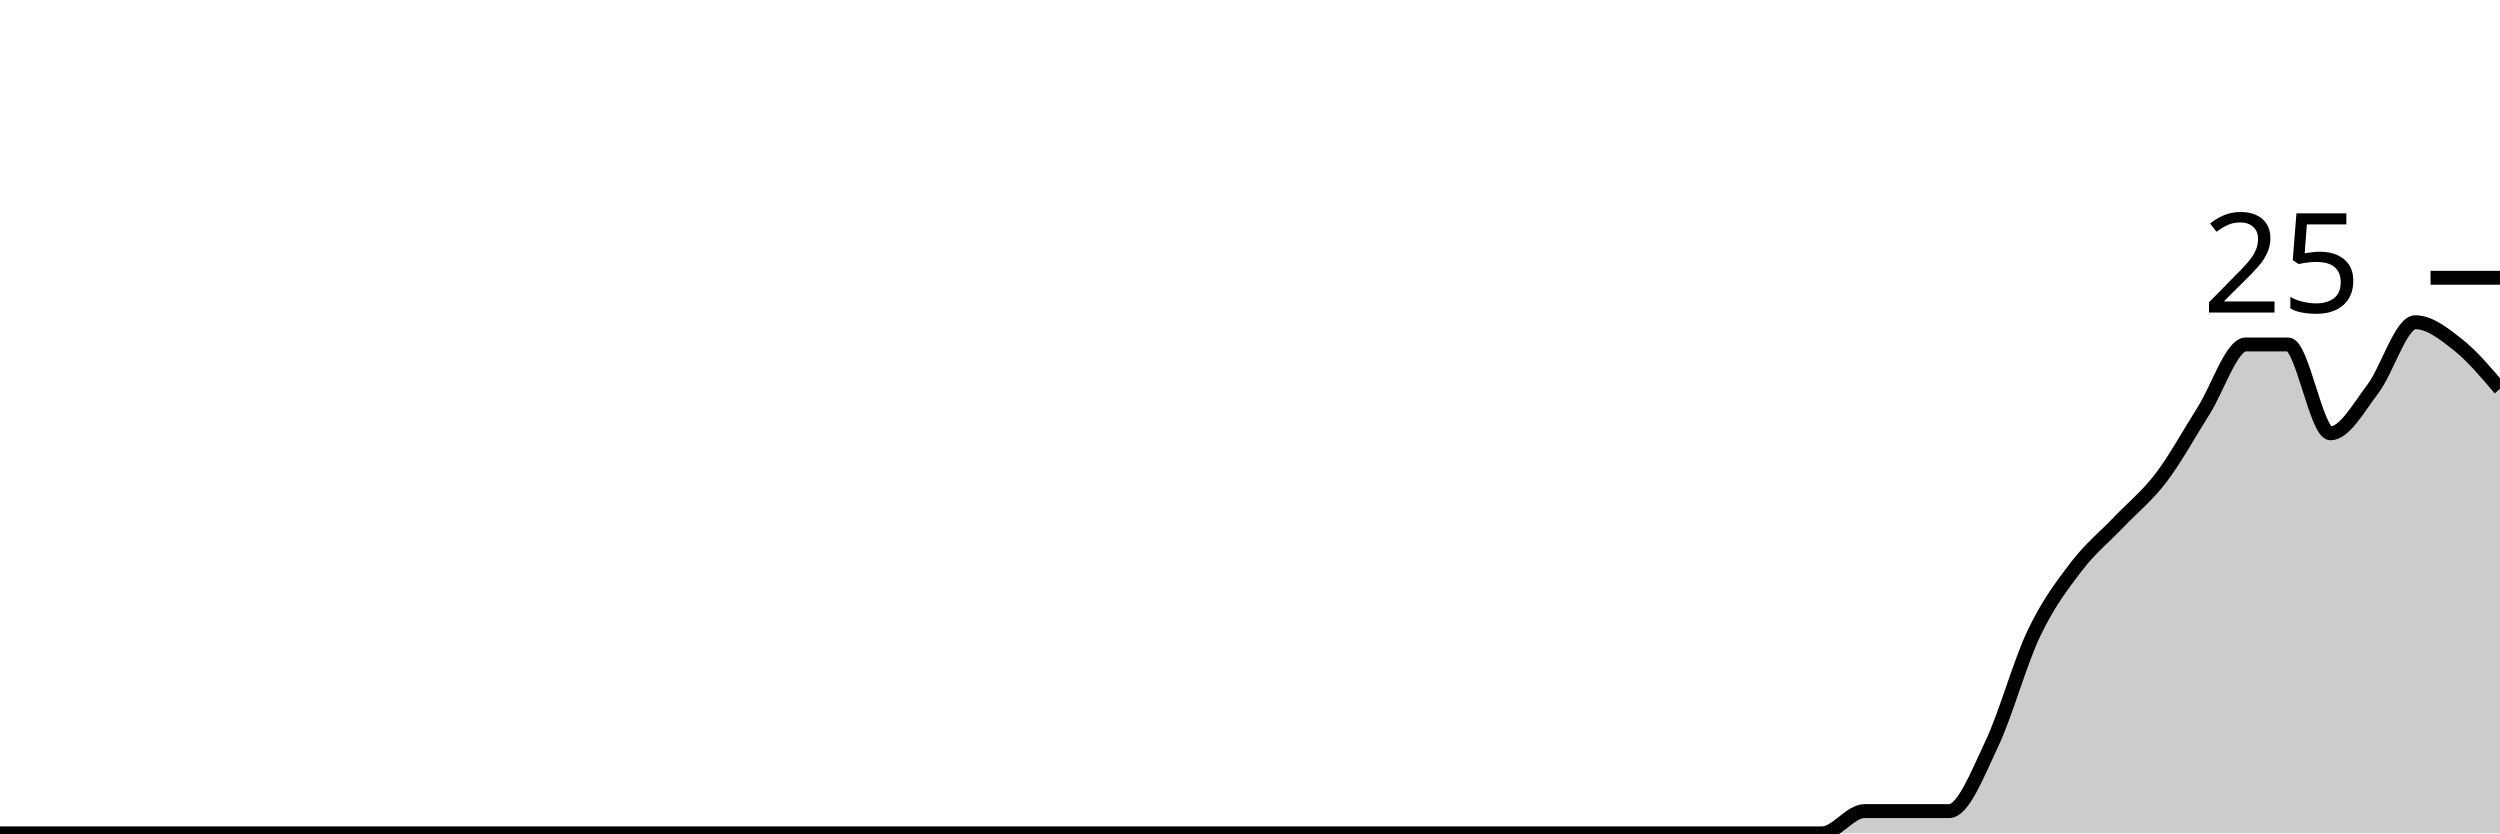
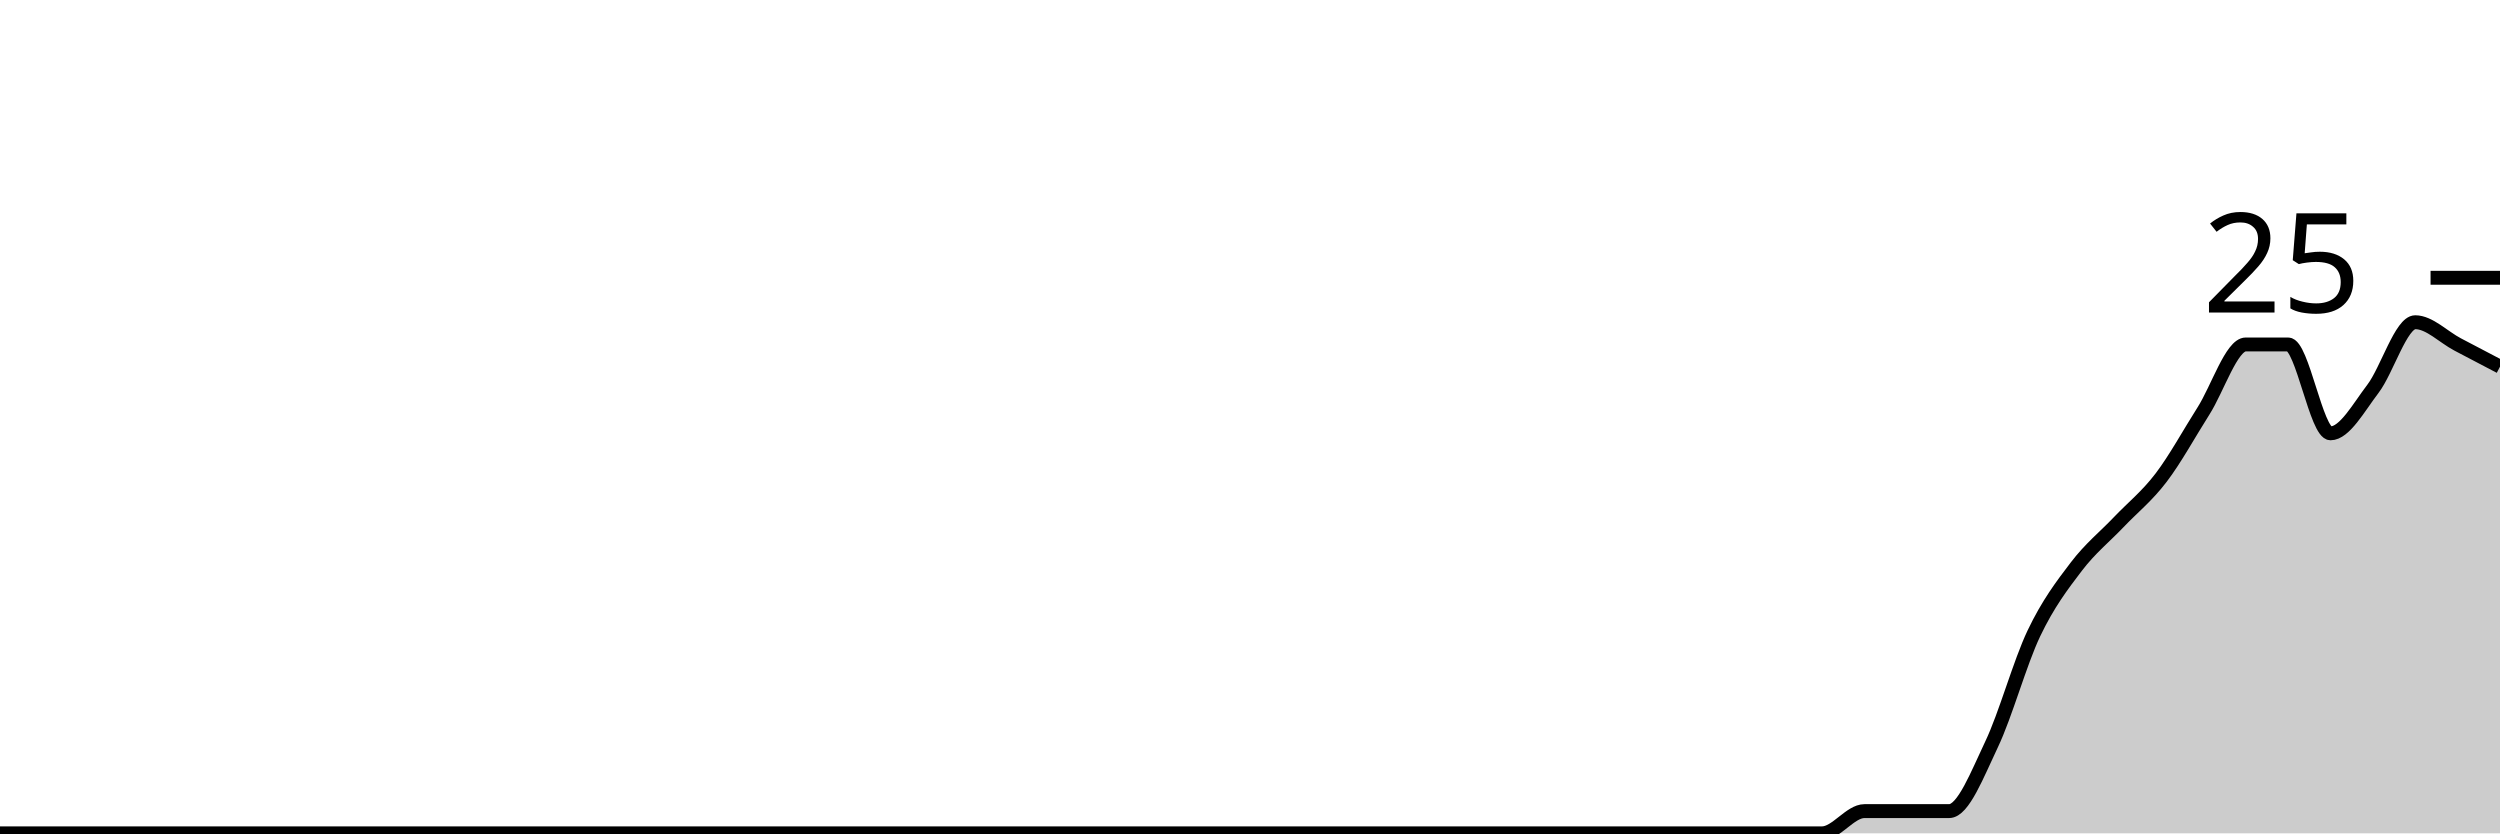
<svg xmlns="http://www.w3.org/2000/svg" viewBox="0 0 180 60">
  <g transform="translate(0,20)">
-     <path class="area" fill="rgba(0, 0, 0, 0.2)" d="M0,40C1.017,40,2.034,40,3.051,40C4.068,40,5.085,40,6.102,40C7.119,40,8.136,40,9.153,40C10.169,40,11.186,40,12.203,40C13.22,40,14.237,40,15.254,40C16.271,40,17.288,40,18.305,40C19.322,40,20.339,40,21.356,40C22.373,40,23.39,40,24.407,40C25.424,40,26.441,40,27.458,40C28.475,40,29.492,40,30.508,40C31.525,40,32.542,40,33.559,40C34.576,40,35.593,40,36.61,40C37.627,40,38.644,40,39.661,40C40.678,40,41.695,40,42.712,40C43.729,40,44.746,40,45.763,40C46.78,40,47.797,40,48.814,40C49.831,40,50.847,40,51.864,40C52.881,40,53.898,40,54.915,40C55.932,40,56.949,40,57.966,40C58.983,40,60,40,61.017,40C62.034,40,63.051,40,64.068,40C65.085,40,66.102,40,67.119,40C68.136,40,69.153,40,70.169,40C71.186,40,72.203,40,73.22,40C74.237,40,75.254,40,76.271,40C77.288,40,78.305,40,79.322,40C80.339,40,81.356,40,82.373,40C83.39,40,84.407,40,85.424,40C86.441,40,87.458,40,88.475,40C89.492,40,90.508,40,91.525,40C92.542,40,93.559,40,94.576,40C95.593,40,96.61,40,97.627,40C98.644,40,99.661,40,100.678,40C101.695,40,102.712,40,103.729,40C104.746,40,105.763,40,106.78,40C107.797,40,108.814,40,109.831,40C110.847,40,111.864,40,112.881,40C113.898,40,114.915,40,115.932,40C116.949,40,117.966,40,118.983,40C120,40,121.017,40,122.034,40C123.051,40,124.068,40,125.085,40C126.102,40,127.119,40,128.136,40C129.153,40,130.169,40,131.186,40C132.203,40,133.22,38.4,134.237,38.4C135.254,38.4,136.271,38.4,137.288,38.4C138.305,38.4,139.322,38.4,140.339,38.4C141.356,38.4,142.373,35.733,143.39,33.6C144.407,31.467,145.424,27.733,146.441,25.6C147.458,23.467,148.475,22.133,149.492,20.8C150.508,19.467,151.525,18.667,152.542,17.6C153.559,16.533,154.576,15.733,155.593,14.4C156.61,13.067,157.627,11.2,158.644,9.6C159.661,8,160.678,4.8,161.695,4.8C162.712,4.8,163.729,4.8,164.746,4.8C165.763,4.8,166.78,11.2,167.797,11.2C168.814,11.2,169.831,9.333,170.847,8C171.864,6.667,172.881,3.2,173.898,3.2C174.915,3.2,175.932,4,176.949,4.8C177.966,5.6,178.983,6.8,180,8L180,40C178.983,40,177.966,40,176.949,40C175.932,40,174.915,40,173.898,40C172.881,40,171.864,40,170.847,40C169.831,40,168.814,40,167.797,40C166.78,40,165.763,40,164.746,40C163.729,40,162.712,40,161.695,40C160.678,40,159.661,40,158.644,40C157.627,40,156.61,40,155.593,40C154.576,40,153.559,40,152.542,40C151.525,40,150.508,40,149.492,40C148.475,40,147.458,40,146.441,40C145.424,40,144.407,40,143.39,40C142.373,40,141.356,40,140.339,40C139.322,40,138.305,40,137.288,40C136.271,40,135.254,40,134.237,40C133.22,40,132.203,40,131.186,40C130.169,40,129.153,40,128.136,40C127.119,40,126.102,40,125.085,40C124.068,40,123.051,40,122.034,40C121.017,40,120,40,118.983,40C117.966,40,116.949,40,115.932,40C114.915,40,113.898,40,112.881,40C111.864,40,110.847,40,109.831,40C108.814,40,107.797,40,106.78,40C105.763,40,104.746,40,103.729,40C102.712,40,101.695,40,100.678,40C99.661,40,98.644,40,97.627,40C96.61,40,95.593,40,94.576,40C93.559,40,92.542,40,91.525,40C90.508,40,89.492,40,88.475,40C87.458,40,86.441,40,85.424,40C84.407,40,83.39,40,82.373,40C81.356,40,80.339,40,79.322,40C78.305,40,77.288,40,76.271,40C75.254,40,74.237,40,73.22,40C72.203,40,71.186,40,70.169,40C69.153,40,68.136,40,67.119,40C66.102,40,65.085,40,64.068,40C63.051,40,62.034,40,61.017,40C60,40,58.983,40,57.966,40C56.949,40,55.932,40,54.915,40C53.898,40,52.881,40,51.864,40C50.847,40,49.831,40,48.814,40C47.797,40,46.78,40,45.763,40C44.746,40,43.729,40,42.712,40C41.695,40,40.678,40,39.661,40C38.644,40,37.627,40,36.61,40C35.593,40,34.576,40,33.559,40C32.542,40,31.525,40,30.508,40C29.492,40,28.475,40,27.458,40C26.441,40,25.424,40,24.407,40C23.39,40,22.373,40,21.356,40C20.339,40,19.322,40,18.305,40C17.288,40,16.271,40,15.254,40C14.237,40,13.22,40,12.203,40C11.186,40,10.169,40,9.153,40C8.136,40,7.119,40,6.102,40C5.085,40,4.068,40,3.051,40C2.034,40,1.017,40,0,40Z" />
-     <path class="line" stroke="black" fill="none" d="M0,40C1.017,40,2.034,40,3.051,40C4.068,40,5.085,40,6.102,40C7.119,40,8.136,40,9.153,40C10.169,40,11.186,40,12.203,40C13.22,40,14.237,40,15.254,40C16.271,40,17.288,40,18.305,40C19.322,40,20.339,40,21.356,40C22.373,40,23.39,40,24.407,40C25.424,40,26.441,40,27.458,40C28.475,40,29.492,40,30.508,40C31.525,40,32.542,40,33.559,40C34.576,40,35.593,40,36.61,40C37.627,40,38.644,40,39.661,40C40.678,40,41.695,40,42.712,40C43.729,40,44.746,40,45.763,40C46.78,40,47.797,40,48.814,40C49.831,40,50.847,40,51.864,40C52.881,40,53.898,40,54.915,40C55.932,40,56.949,40,57.966,40C58.983,40,60,40,61.017,40C62.034,40,63.051,40,64.068,40C65.085,40,66.102,40,67.119,40C68.136,40,69.153,40,70.169,40C71.186,40,72.203,40,73.22,40C74.237,40,75.254,40,76.271,40C77.288,40,78.305,40,79.322,40C80.339,40,81.356,40,82.373,40C83.39,40,84.407,40,85.424,40C86.441,40,87.458,40,88.475,40C89.492,40,90.508,40,91.525,40C92.542,40,93.559,40,94.576,40C95.593,40,96.61,40,97.627,40C98.644,40,99.661,40,100.678,40C101.695,40,102.712,40,103.729,40C104.746,40,105.763,40,106.78,40C107.797,40,108.814,40,109.831,40C110.847,40,111.864,40,112.881,40C113.898,40,114.915,40,115.932,40C116.949,40,117.966,40,118.983,40C120,40,121.017,40,122.034,40C123.051,40,124.068,40,125.085,40C126.102,40,127.119,40,128.136,40C129.153,40,130.169,40,131.186,40C132.203,40,133.22,38.4,134.237,38.4C135.254,38.4,136.271,38.4,137.288,38.4C138.305,38.4,139.322,38.4,140.339,38.4C141.356,38.4,142.373,35.733,143.39,33.6C144.407,31.467,145.424,27.733,146.441,25.6C147.458,23.467,148.475,22.133,149.492,20.8C150.508,19.467,151.525,18.667,152.542,17.6C153.559,16.533,154.576,15.733,155.593,14.4C156.61,13.067,157.627,11.2,158.644,9.6C159.661,8,160.678,4.8,161.695,4.8C162.712,4.8,163.729,4.8,164.746,4.8C165.763,4.8,166.78,11.2,167.797,11.2C168.814,11.2,169.831,9.333,170.847,8C171.864,6.667,172.881,3.2,173.898,3.2C174.915,3.2,175.932,4,176.949,4.8C177.966,5.6,178.983,6.8,180,8" />
+     <path class="area" fill="rgba(0, 0, 0, 0.2)" d="M0,40C1.017,40,2.034,40,3.051,40C4.068,40,5.085,40,6.102,40C7.119,40,8.136,40,9.153,40C10.169,40,11.186,40,12.203,40C13.22,40,14.237,40,15.254,40C16.271,40,17.288,40,18.305,40C19.322,40,20.339,40,21.356,40C22.373,40,23.39,40,24.407,40C25.424,40,26.441,40,27.458,40C28.475,40,29.492,40,30.508,40C31.525,40,32.542,40,33.559,40C34.576,40,35.593,40,36.61,40C37.627,40,38.644,40,39.661,40C40.678,40,41.695,40,42.712,40C43.729,40,44.746,40,45.763,40C46.78,40,47.797,40,48.814,40C49.831,40,50.847,40,51.864,40C52.881,40,53.898,40,54.915,40C55.932,40,56.949,40,57.966,40C58.983,40,60,40,61.017,40C62.034,40,63.051,40,64.068,40C65.085,40,66.102,40,67.119,40C68.136,40,69.153,40,70.169,40C71.186,40,72.203,40,73.22,40C74.237,40,75.254,40,76.271,40C77.288,40,78.305,40,79.322,40C80.339,40,81.356,40,82.373,40C83.39,40,84.407,40,85.424,40C86.441,40,87.458,40,88.475,40C89.492,40,90.508,40,91.525,40C92.542,40,93.559,40,94.576,40C95.593,40,96.61,40,97.627,40C98.644,40,99.661,40,100.678,40C101.695,40,102.712,40,103.729,40C104.746,40,105.763,40,106.78,40C107.797,40,108.814,40,109.831,40C110.847,40,111.864,40,112.881,40C113.898,40,114.915,40,115.932,40C116.949,40,117.966,40,118.983,40C120,40,121.017,40,122.034,40C123.051,40,124.068,40,125.085,40C126.102,40,127.119,40,128.136,40C129.153,40,130.169,40,131.186,40C132.203,40,133.22,38.4,134.237,38.4C135.254,38.4,136.271,38.4,137.288,38.4C138.305,38.4,139.322,38.4,140.339,38.4C141.356,38.4,142.373,35.733,143.39,33.6C144.407,31.467,145.424,27.733,146.441,25.6C147.458,23.467,148.475,22.133,149.492,20.8C150.508,19.467,151.525,18.667,152.542,17.6C153.559,16.533,154.576,15.733,155.593,14.4C156.61,13.067,157.627,11.2,158.644,9.6C159.661,8,160.678,4.8,161.695,4.8C162.712,4.8,163.729,4.8,164.746,4.8C165.763,4.8,166.78,11.2,167.797,11.2C168.814,11.2,169.831,9.333,170.847,8C171.864,6.667,172.881,3.2,173.898,3.2C174.915,3.2,175.932,4.267,176.949,4.8C177.966,5.333,178.983,5.867,180,6.4L180,40C178.983,40,177.966,40,176.949,40C175.932,40,174.915,40,173.898,40C172.881,40,171.864,40,170.847,40C169.831,40,168.814,40,167.797,40C166.78,40,165.763,40,164.746,40C163.729,40,162.712,40,161.695,40C160.678,40,159.661,40,158.644,40C157.627,40,156.61,40,155.593,40C154.576,40,153.559,40,152.542,40C151.525,40,150.508,40,149.492,40C148.475,40,147.458,40,146.441,40C145.424,40,144.407,40,143.39,40C142.373,40,141.356,40,140.339,40C139.322,40,138.305,40,137.288,40C136.271,40,135.254,40,134.237,40C133.22,40,132.203,40,131.186,40C130.169,40,129.153,40,128.136,40C127.119,40,126.102,40,125.085,40C124.068,40,123.051,40,122.034,40C121.017,40,120,40,118.983,40C117.966,40,116.949,40,115.932,40C114.915,40,113.898,40,112.881,40C111.864,40,110.847,40,109.831,40C108.814,40,107.797,40,106.78,40C105.763,40,104.746,40,103.729,40C102.712,40,101.695,40,100.678,40C99.661,40,98.644,40,97.627,40C96.61,40,95.593,40,94.576,40C93.559,40,92.542,40,91.525,40C90.508,40,89.492,40,88.475,40C87.458,40,86.441,40,85.424,40C84.407,40,83.39,40,82.373,40C81.356,40,80.339,40,79.322,40C78.305,40,77.288,40,76.271,40C75.254,40,74.237,40,73.22,40C72.203,40,71.186,40,70.169,40C69.153,40,68.136,40,67.119,40C66.102,40,65.085,40,64.068,40C63.051,40,62.034,40,61.017,40C60,40,58.983,40,57.966,40C56.949,40,55.932,40,54.915,40C53.898,40,52.881,40,51.864,40C50.847,40,49.831,40,48.814,40C47.797,40,46.78,40,45.763,40C44.746,40,43.729,40,42.712,40C41.695,40,40.678,40,39.661,40C38.644,40,37.627,40,36.61,40C35.593,40,34.576,40,33.559,40C32.542,40,31.525,40,30.508,40C29.492,40,28.475,40,27.458,40C26.441,40,25.424,40,24.407,40C23.39,40,22.373,40,21.356,40C20.339,40,19.322,40,18.305,40C17.288,40,16.271,40,15.254,40C14.237,40,13.22,40,12.203,40C11.186,40,10.169,40,9.153,40C8.136,40,7.119,40,6.102,40C5.085,40,4.068,40,3.051,40C2.034,40,1.017,40,0,40Z" />
+     <path class="line" stroke="black" fill="none" d="M0,40C1.017,40,2.034,40,3.051,40C4.068,40,5.085,40,6.102,40C7.119,40,8.136,40,9.153,40C10.169,40,11.186,40,12.203,40C13.22,40,14.237,40,15.254,40C16.271,40,17.288,40,18.305,40C19.322,40,20.339,40,21.356,40C22.373,40,23.39,40,24.407,40C25.424,40,26.441,40,27.458,40C28.475,40,29.492,40,30.508,40C31.525,40,32.542,40,33.559,40C34.576,40,35.593,40,36.61,40C37.627,40,38.644,40,39.661,40C40.678,40,41.695,40,42.712,40C43.729,40,44.746,40,45.763,40C46.78,40,47.797,40,48.814,40C49.831,40,50.847,40,51.864,40C52.881,40,53.898,40,54.915,40C55.932,40,56.949,40,57.966,40C58.983,40,60,40,61.017,40C62.034,40,63.051,40,64.068,40C65.085,40,66.102,40,67.119,40C68.136,40,69.153,40,70.169,40C71.186,40,72.203,40,73.22,40C74.237,40,75.254,40,76.271,40C77.288,40,78.305,40,79.322,40C80.339,40,81.356,40,82.373,40C83.39,40,84.407,40,85.424,40C86.441,40,87.458,40,88.475,40C89.492,40,90.508,40,91.525,40C92.542,40,93.559,40,94.576,40C95.593,40,96.61,40,97.627,40C98.644,40,99.661,40,100.678,40C101.695,40,102.712,40,103.729,40C104.746,40,105.763,40,106.78,40C107.797,40,108.814,40,109.831,40C110.847,40,111.864,40,112.881,40C113.898,40,114.915,40,115.932,40C116.949,40,117.966,40,118.983,40C120,40,121.017,40,122.034,40C123.051,40,124.068,40,125.085,40C126.102,40,127.119,40,128.136,40C129.153,40,130.169,40,131.186,40C132.203,40,133.22,38.4,134.237,38.4C135.254,38.4,136.271,38.4,137.288,38.4C138.305,38.4,139.322,38.4,140.339,38.4C141.356,38.4,142.373,35.733,143.39,33.6C144.407,31.467,145.424,27.733,146.441,25.6C147.458,23.467,148.475,22.133,149.492,20.8C150.508,19.467,151.525,18.667,152.542,17.6C153.559,16.533,154.576,15.733,155.593,14.4C156.61,13.067,157.627,11.2,158.644,9.6C159.661,8,160.678,4.8,161.695,4.8C162.712,4.8,163.729,4.8,164.746,4.8C165.763,4.8,166.78,11.2,167.797,11.2C168.814,11.2,169.831,9.333,170.847,8C171.864,6.667,172.881,3.2,173.898,3.2C174.915,3.2,175.932,4.267,176.949,4.8C177.966,5.333,178.983,5.867,180,6.4" />
    <path class="axis-ceiling" stroke-width="1" stroke="black" fill="none" d="M175,0L180,0" />
    <text class="axis-ceiling-label" font-family="sans-serif" text-anchor="end" font-size="10px" x="170" y="2.5">25</text>
  </g>
</svg>
